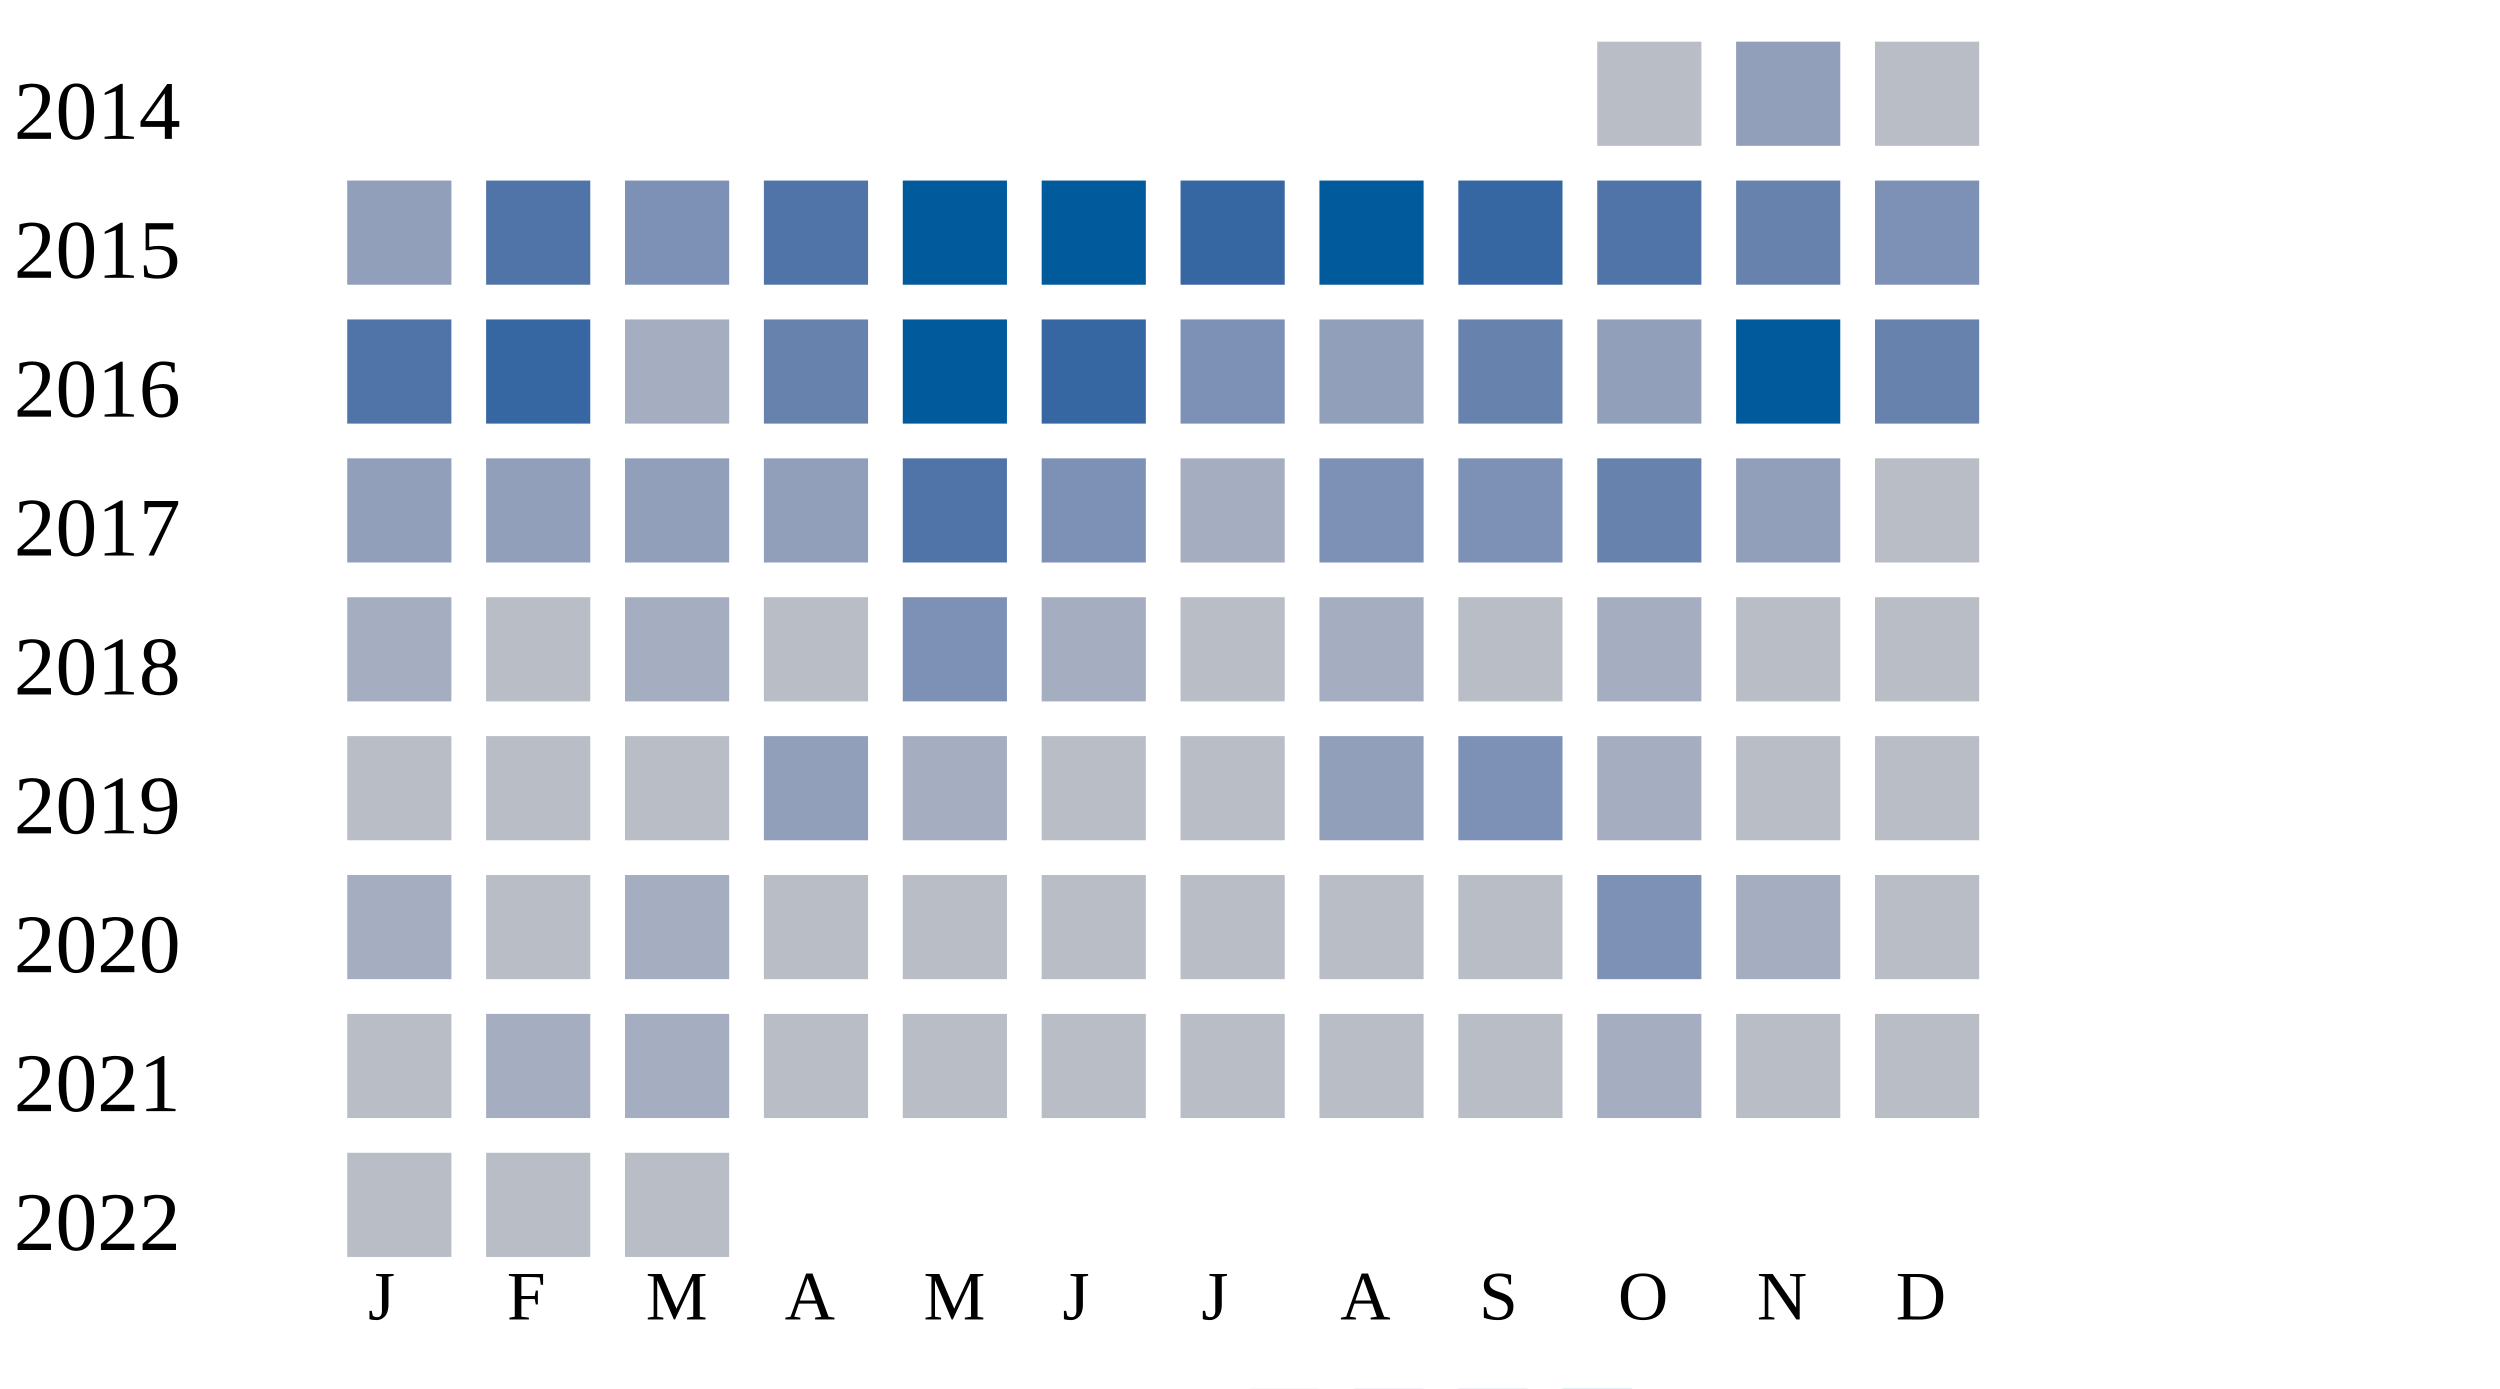
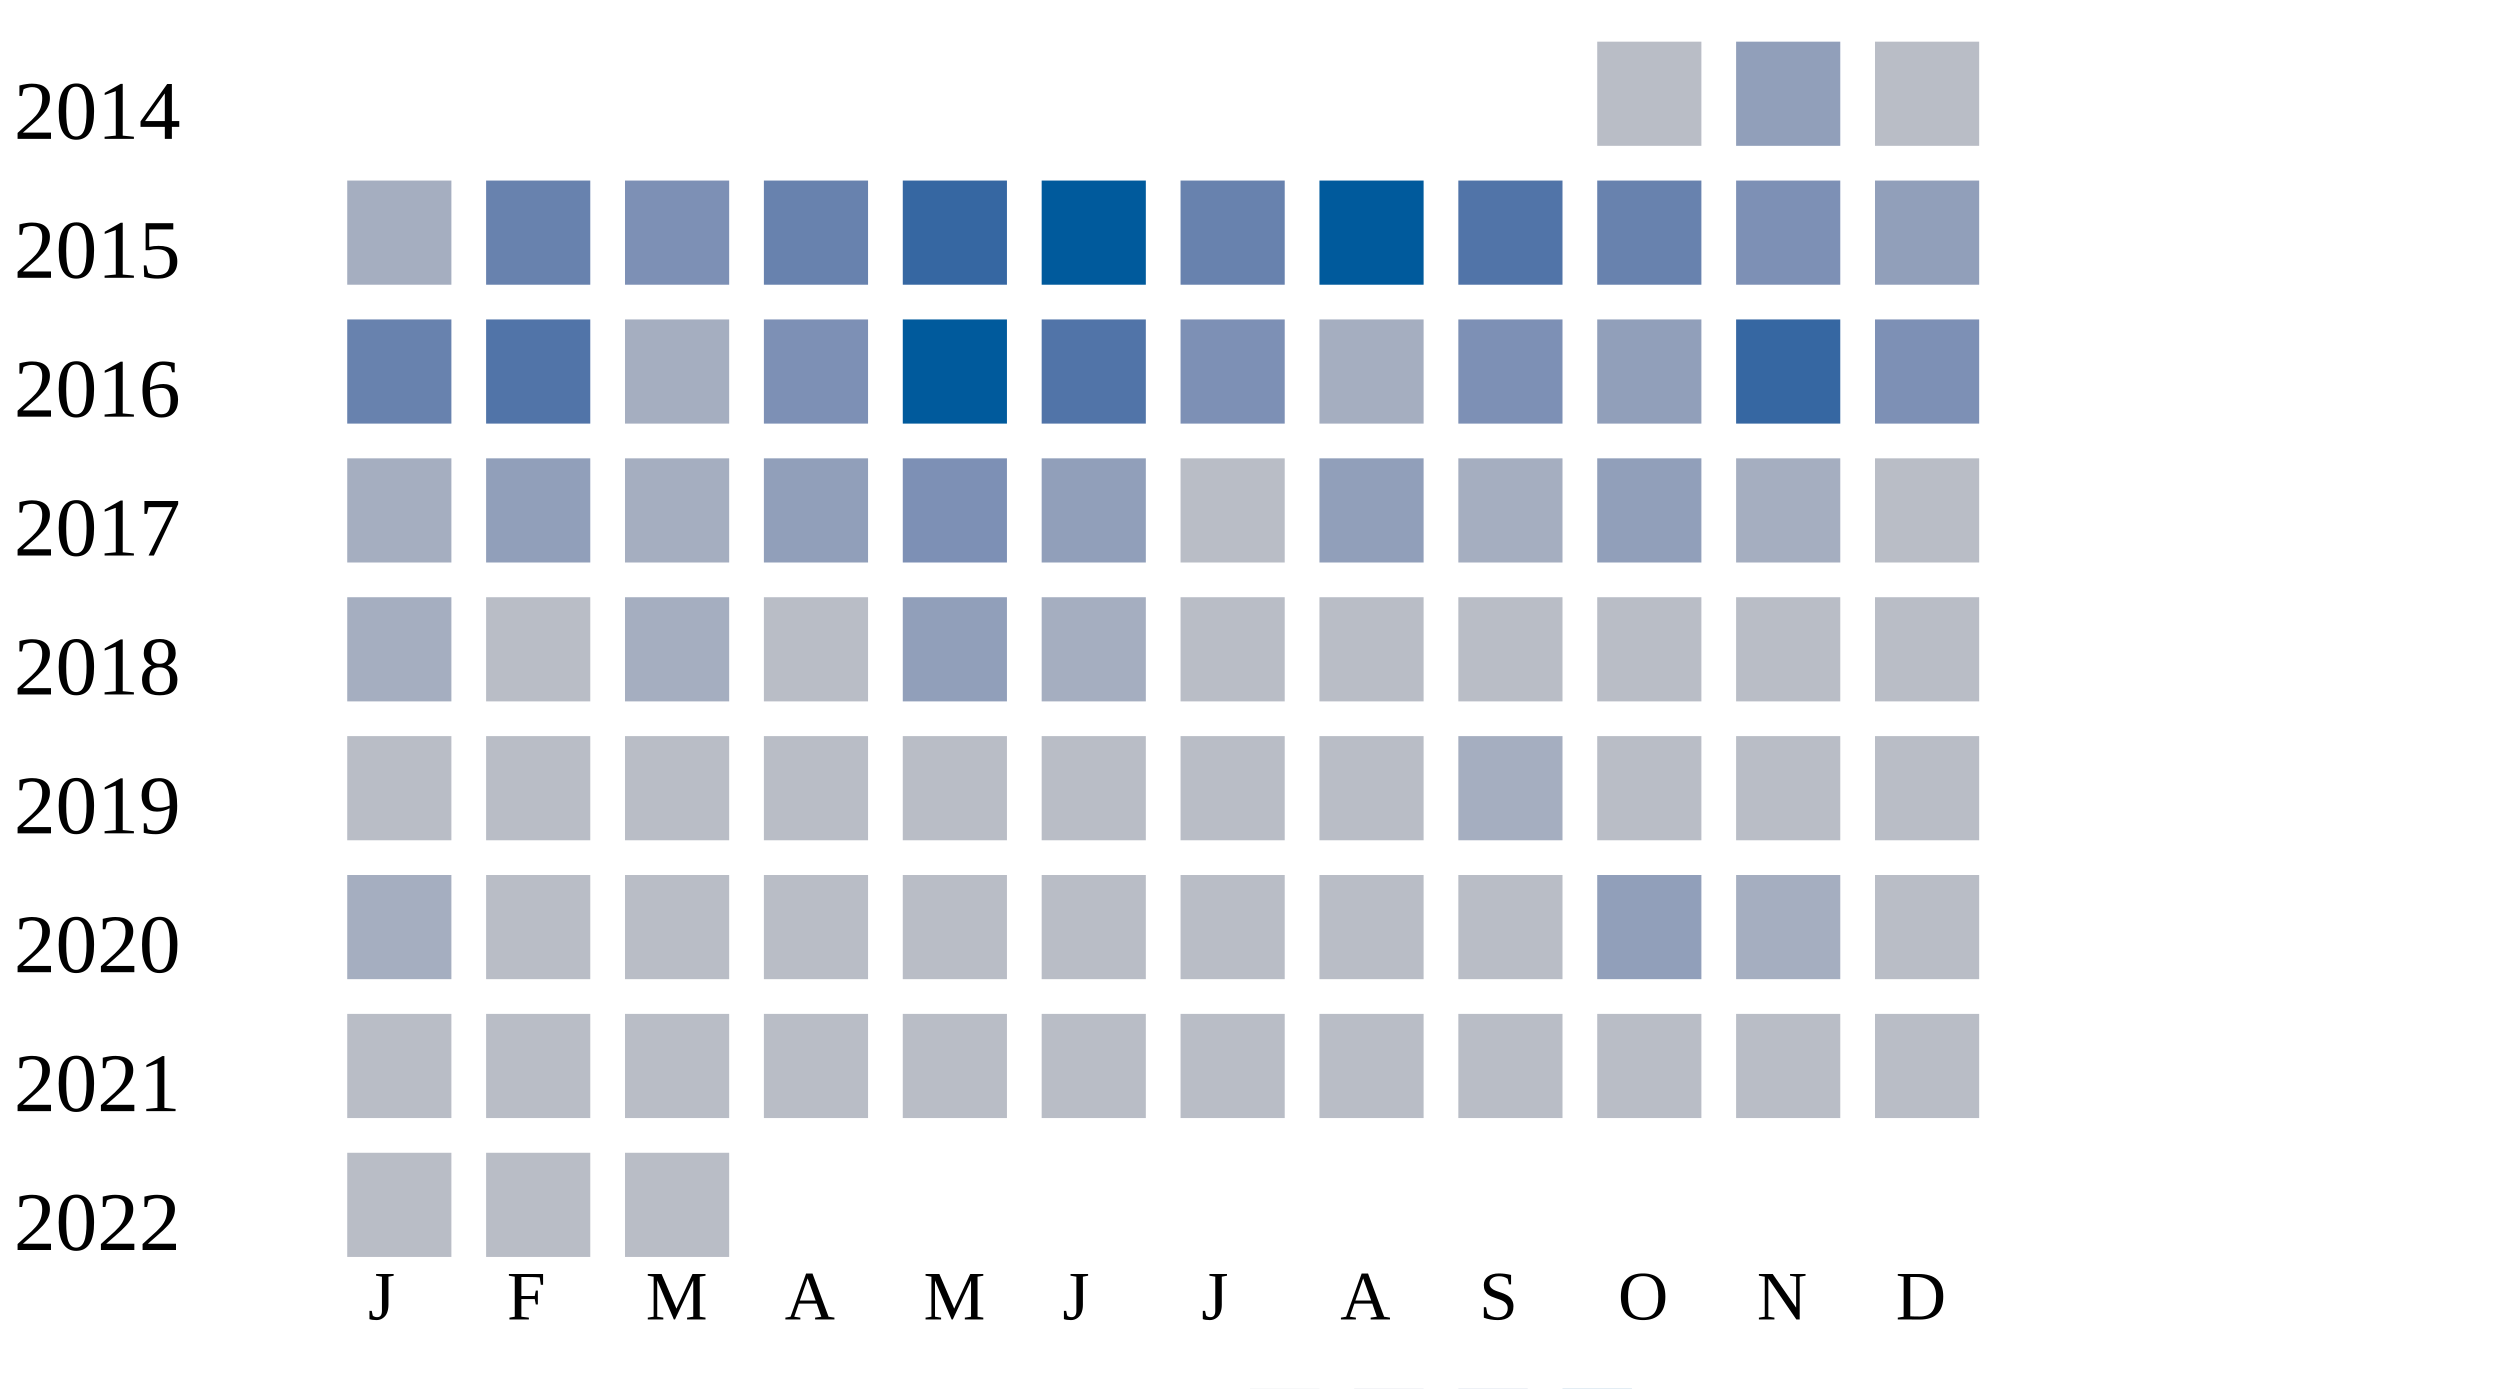
<svg xmlns="http://www.w3.org/2000/svg" width="360" height="200">
  <g transform="translate(0 0)">
    <text x="2" y="20">2014</text>
    <rect x="230" y="6" width="15" height="15" fill="#b9bdc6" />
    <rect x="250" y="6" width="15" height="15" fill="#919fba" />
    <rect x="270" y="6" width="15" height="15" fill="#b9bdc6" />
  </g>
  <g transform="translate(0 20)">
    <text x="2" y="20">2015</text>
-     <rect x="50" y="6" width="15" height="15" fill="#919fba" />
-     <rect x="70" y="6" width="15" height="15" fill="#5174a8" />
+     <rect x="50" y="6" width="15" height="15" fill="#a5aec0" />
+     <rect x="70" y="6" width="15" height="15" fill="#6882ae" />
    <rect x="90" y="6" width="15" height="15" fill="#7d90b5" />
-     <rect x="110" y="6" width="15" height="15" fill="#5174a8" />
-     <rect x="130" y="6" width="15" height="15" fill="#005a9c" />
+     <rect x="110" y="6" width="15" height="15" fill="#6882ae" />
+     <rect x="130" y="6" width="15" height="15" fill="#3667a2" />
    <rect x="150" y="6" width="15" height="15" fill="#005a9c" />
-     <rect x="170" y="6" width="15" height="15" fill="#3667a2" />
+     <rect x="170" y="6" width="15" height="15" fill="#6882ae" />
    <rect x="190" y="6" width="15" height="15" fill="#005a9c" />
-     <rect x="210" y="6" width="15" height="15" fill="#3667a2" />
-     <rect x="230" y="6" width="15" height="15" fill="#5174a8" />
-     <rect x="250" y="6" width="15" height="15" fill="#6882ae" />
-     <rect x="270" y="6" width="15" height="15" fill="#7d90b5" />
+     <rect x="210" y="6" width="15" height="15" fill="#5174a8" />
+     <rect x="230" y="6" width="15" height="15" fill="#6882ae" />
+     <rect x="250" y="6" width="15" height="15" fill="#7d90b5" />
+     <rect x="270" y="6" width="15" height="15" fill="#919fba" />
  </g>
  <g transform="translate(0 40)">
    <text x="2" y="20">2016</text>
-     <rect x="50" y="6" width="15" height="15" fill="#5174a8" />
-     <rect x="70" y="6" width="15" height="15" fill="#3667a2" />
+     <rect x="50" y="6" width="15" height="15" fill="#6882ae" />
+     <rect x="70" y="6" width="15" height="15" fill="#5174a8" />
    <rect x="90" y="6" width="15" height="15" fill="#a5aec0" />
-     <rect x="110" y="6" width="15" height="15" fill="#6882ae" />
+     <rect x="110" y="6" width="15" height="15" fill="#7d90b5" />
    <rect x="130" y="6" width="15" height="15" fill="#005a9c" />
-     <rect x="150" y="6" width="15" height="15" fill="#3667a2" />
+     <rect x="150" y="6" width="15" height="15" fill="#5174a8" />
    <rect x="170" y="6" width="15" height="15" fill="#7d90b5" />
-     <rect x="190" y="6" width="15" height="15" fill="#919fba" />
-     <rect x="210" y="6" width="15" height="15" fill="#6882ae" />
+     <rect x="190" y="6" width="15" height="15" fill="#a5aec0" />
+     <rect x="210" y="6" width="15" height="15" fill="#7d90b5" />
    <rect x="230" y="6" width="15" height="15" fill="#919fba" />
-     <rect x="250" y="6" width="15" height="15" fill="#005a9c" />
-     <rect x="270" y="6" width="15" height="15" fill="#6882ae" />
+     <rect x="250" y="6" width="15" height="15" fill="#3667a2" />
+     <rect x="270" y="6" width="15" height="15" fill="#7d90b5" />
  </g>
  <g transform="translate(0 60)">
    <text x="2" y="20">2017</text>
-     <rect x="50" y="6" width="15" height="15" fill="#919fba" />
+     <rect x="50" y="6" width="15" height="15" fill="#a5aec0" />
    <rect x="70" y="6" width="15" height="15" fill="#919fba" />
-     <rect x="90" y="6" width="15" height="15" fill="#919fba" />
+     <rect x="90" y="6" width="15" height="15" fill="#a5aec0" />
    <rect x="110" y="6" width="15" height="15" fill="#919fba" />
-     <rect x="130" y="6" width="15" height="15" fill="#5174a8" />
-     <rect x="150" y="6" width="15" height="15" fill="#7d90b5" />
-     <rect x="170" y="6" width="15" height="15" fill="#a5aec0" />
-     <rect x="190" y="6" width="15" height="15" fill="#7d90b5" />
-     <rect x="210" y="6" width="15" height="15" fill="#7d90b5" />
-     <rect x="230" y="6" width="15" height="15" fill="#6882ae" />
-     <rect x="250" y="6" width="15" height="15" fill="#919fba" />
+     <rect x="130" y="6" width="15" height="15" fill="#7d90b5" />
+     <rect x="150" y="6" width="15" height="15" fill="#919fba" />
+     <rect x="170" y="6" width="15" height="15" fill="#b9bdc6" />
+     <rect x="190" y="6" width="15" height="15" fill="#919fba" />
+     <rect x="210" y="6" width="15" height="15" fill="#a5aec0" />
+     <rect x="230" y="6" width="15" height="15" fill="#919fba" />
+     <rect x="250" y="6" width="15" height="15" fill="#a5aec0" />
    <rect x="270" y="6" width="15" height="15" fill="#b9bdc6" />
  </g>
  <g transform="translate(0 80)">
    <text x="2" y="20">2018</text>
    <rect x="50" y="6" width="15" height="15" fill="#a5aec0" />
    <rect x="70" y="6" width="15" height="15" fill="#b9bdc6" />
    <rect x="90" y="6" width="15" height="15" fill="#a5aec0" />
    <rect x="110" y="6" width="15" height="15" fill="#b9bdc6" />
-     <rect x="130" y="6" width="15" height="15" fill="#7d90b5" />
+     <rect x="130" y="6" width="15" height="15" fill="#919fba" />
    <rect x="150" y="6" width="15" height="15" fill="#a5aec0" />
    <rect x="170" y="6" width="15" height="15" fill="#b9bdc6" />
-     <rect x="190" y="6" width="15" height="15" fill="#a5aec0" />
+     <rect x="190" y="6" width="15" height="15" fill="#b9bdc6" />
    <rect x="210" y="6" width="15" height="15" fill="#b9bdc6" />
-     <rect x="230" y="6" width="15" height="15" fill="#a5aec0" />
+     <rect x="230" y="6" width="15" height="15" fill="#b9bdc6" />
    <rect x="250" y="6" width="15" height="15" fill="#b9bdc6" />
    <rect x="270" y="6" width="15" height="15" fill="#b9bdc6" />
  </g>
  <g transform="translate(0 100)">
    <text x="2" y="20">2019</text>
    <rect x="50" y="6" width="15" height="15" fill="#b9bdc6" />
    <rect x="70" y="6" width="15" height="15" fill="#b9bdc6" />
    <rect x="90" y="6" width="15" height="15" fill="#b9bdc6" />
-     <rect x="110" y="6" width="15" height="15" fill="#919fba" />
-     <rect x="130" y="6" width="15" height="15" fill="#a5aec0" />
+     <rect x="110" y="6" width="15" height="15" fill="#b9bdc6" />
+     <rect x="130" y="6" width="15" height="15" fill="#b9bdc6" />
    <rect x="150" y="6" width="15" height="15" fill="#b9bdc6" />
    <rect x="170" y="6" width="15" height="15" fill="#b9bdc6" />
-     <rect x="190" y="6" width="15" height="15" fill="#919fba" />
-     <rect x="210" y="6" width="15" height="15" fill="#7d90b5" />
-     <rect x="230" y="6" width="15" height="15" fill="#a5aec0" />
+     <rect x="190" y="6" width="15" height="15" fill="#b9bdc6" />
+     <rect x="210" y="6" width="15" height="15" fill="#a5aec0" />
+     <rect x="230" y="6" width="15" height="15" fill="#b9bdc6" />
    <rect x="250" y="6" width="15" height="15" fill="#b9bdc6" />
    <rect x="270" y="6" width="15" height="15" fill="#b9bdc6" />
  </g>
  <g transform="translate(0 120)">
    <text x="2" y="20">2020</text>
    <rect x="50" y="6" width="15" height="15" fill="#a5aec0" />
    <rect x="70" y="6" width="15" height="15" fill="#b9bdc6" />
-     <rect x="90" y="6" width="15" height="15" fill="#a5aec0" />
+     <rect x="90" y="6" width="15" height="15" fill="#b9bdc6" />
    <rect x="110" y="6" width="15" height="15" fill="#b9bdc6" />
    <rect x="130" y="6" width="15" height="15" fill="#b9bdc6" />
    <rect x="150" y="6" width="15" height="15" fill="#b9bdc6" />
    <rect x="170" y="6" width="15" height="15" fill="#b9bdc6" />
    <rect x="190" y="6" width="15" height="15" fill="#b9bdc6" />
    <rect x="210" y="6" width="15" height="15" fill="#b9bdc6" />
-     <rect x="230" y="6" width="15" height="15" fill="#7d90b5" />
+     <rect x="230" y="6" width="15" height="15" fill="#919fba" />
    <rect x="250" y="6" width="15" height="15" fill="#a5aec0" />
    <rect x="270" y="6" width="15" height="15" fill="#b9bdc6" />
  </g>
  <g transform="translate(0 140)">
    <text x="2" y="20">2021</text>
    <rect x="50" y="6" width="15" height="15" fill="#b9bdc6" />
-     <rect x="70" y="6" width="15" height="15" fill="#a5aec0" />
-     <rect x="90" y="6" width="15" height="15" fill="#a5aec0" />
+     <rect x="70" y="6" width="15" height="15" fill="#b9bdc6" />
+     <rect x="90" y="6" width="15" height="15" fill="#b9bdc6" />
    <rect x="110" y="6" width="15" height="15" fill="#b9bdc6" />
    <rect x="130" y="6" width="15" height="15" fill="#b9bdc6" />
    <rect x="150" y="6" width="15" height="15" fill="#b9bdc6" />
    <rect x="170" y="6" width="15" height="15" fill="#b9bdc6" />
    <rect x="190" y="6" width="15" height="15" fill="#b9bdc6" />
    <rect x="210" y="6" width="15" height="15" fill="#b9bdc6" />
-     <rect x="230" y="6" width="15" height="15" fill="#a5aec0" />
+     <rect x="230" y="6" width="15" height="15" fill="#b9bdc6" />
    <rect x="250" y="6" width="15" height="15" fill="#b9bdc6" />
    <rect x="270" y="6" width="15" height="15" fill="#b9bdc6" />
  </g>
  <g transform="translate(0 160)">
    <text x="2" y="20">2022</text>
    <rect x="50" y="6" width="15" height="15" fill="#b9bdc6" />
    <rect x="70" y="6" width="15" height="15" fill="#b9bdc6" />
    <rect x="90" y="6" width="15" height="15" fill="#b9bdc6" />
  </g>
  <text style="font-size: 10px; text-align: center" x="53" y="190">J</text>
  <text style="font-size: 10px; text-align: center" x="73" y="190">F</text>
  <text style="font-size: 10px; text-align: center" x="93" y="190">M</text>
  <text style="font-size: 10px; text-align: center" x="113" y="190">A</text>
  <text style="font-size: 10px; text-align: center" x="133" y="190">M</text>
  <text style="font-size: 10px; text-align: center" x="153" y="190">J</text>
  <text style="font-size: 10px; text-align: center" x="173" y="190">J</text>
  <text style="font-size: 10px; text-align: center" x="193" y="190">A</text>
  <text style="font-size: 10px; text-align: center" x="213" y="190">S</text>
  <text style="font-size: 10px; text-align: center" x="233" y="190">O</text>
  <text style="font-size: 10px; text-align: center" x="253" y="190">N</text>
  <text style="font-size: 10px; text-align: center" x="273" y="190">D</text>
  <text style="font-size: 10px;" x="155" y="209">Less</text>
  <rect fill="#b9bdc6" width="10" height="10" x="180" y="200" />
  <rect fill="#919fba" width="10" height="10" x="195" y="200" />
  <rect fill="#6882ae" width="10" height="10" x="210" y="200" />
  <rect fill="#005a9c" width="10" height="10" x="225" y="200" />
  <text x="240" y="209" style="font-size: 10px;">More</text>
</svg>
